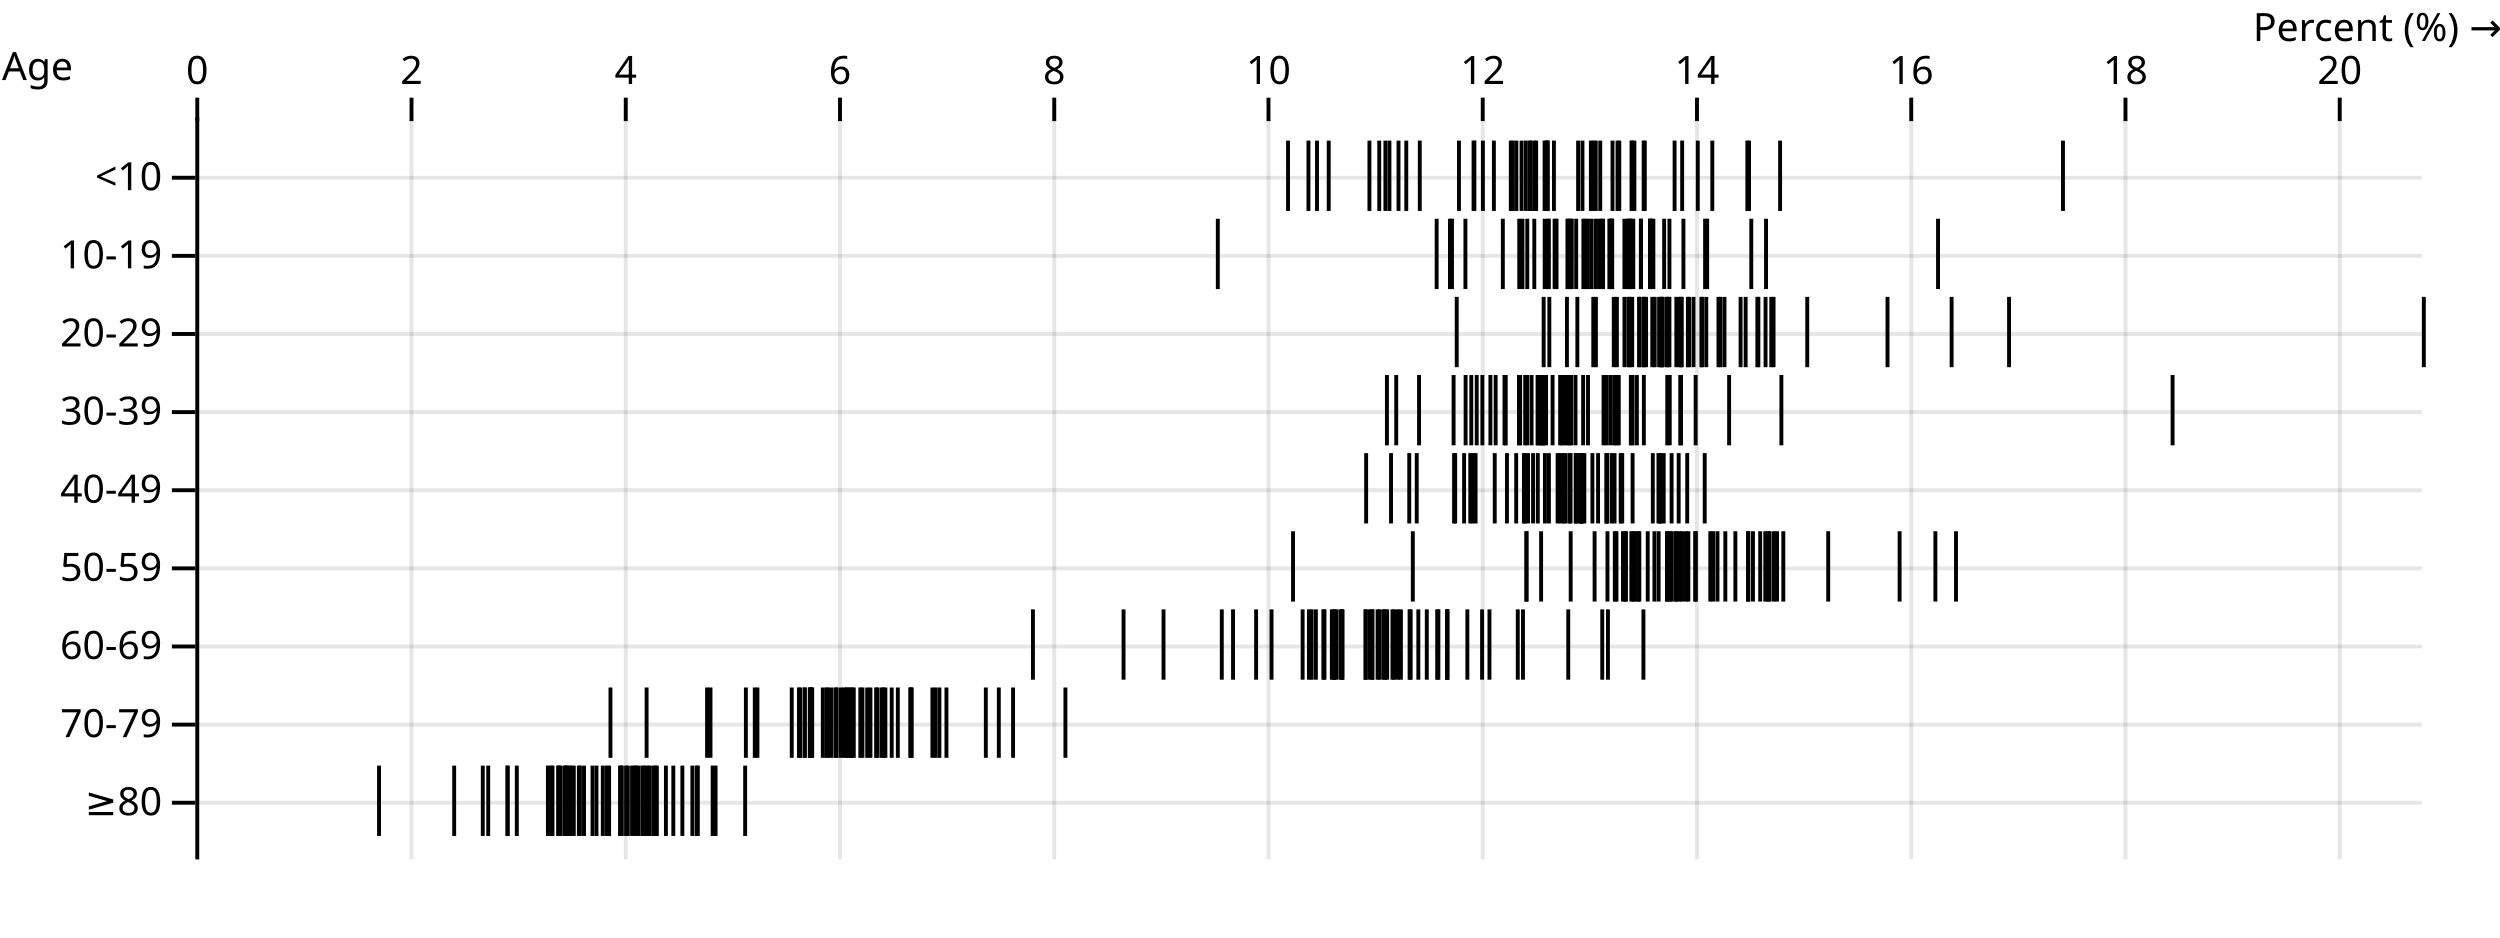
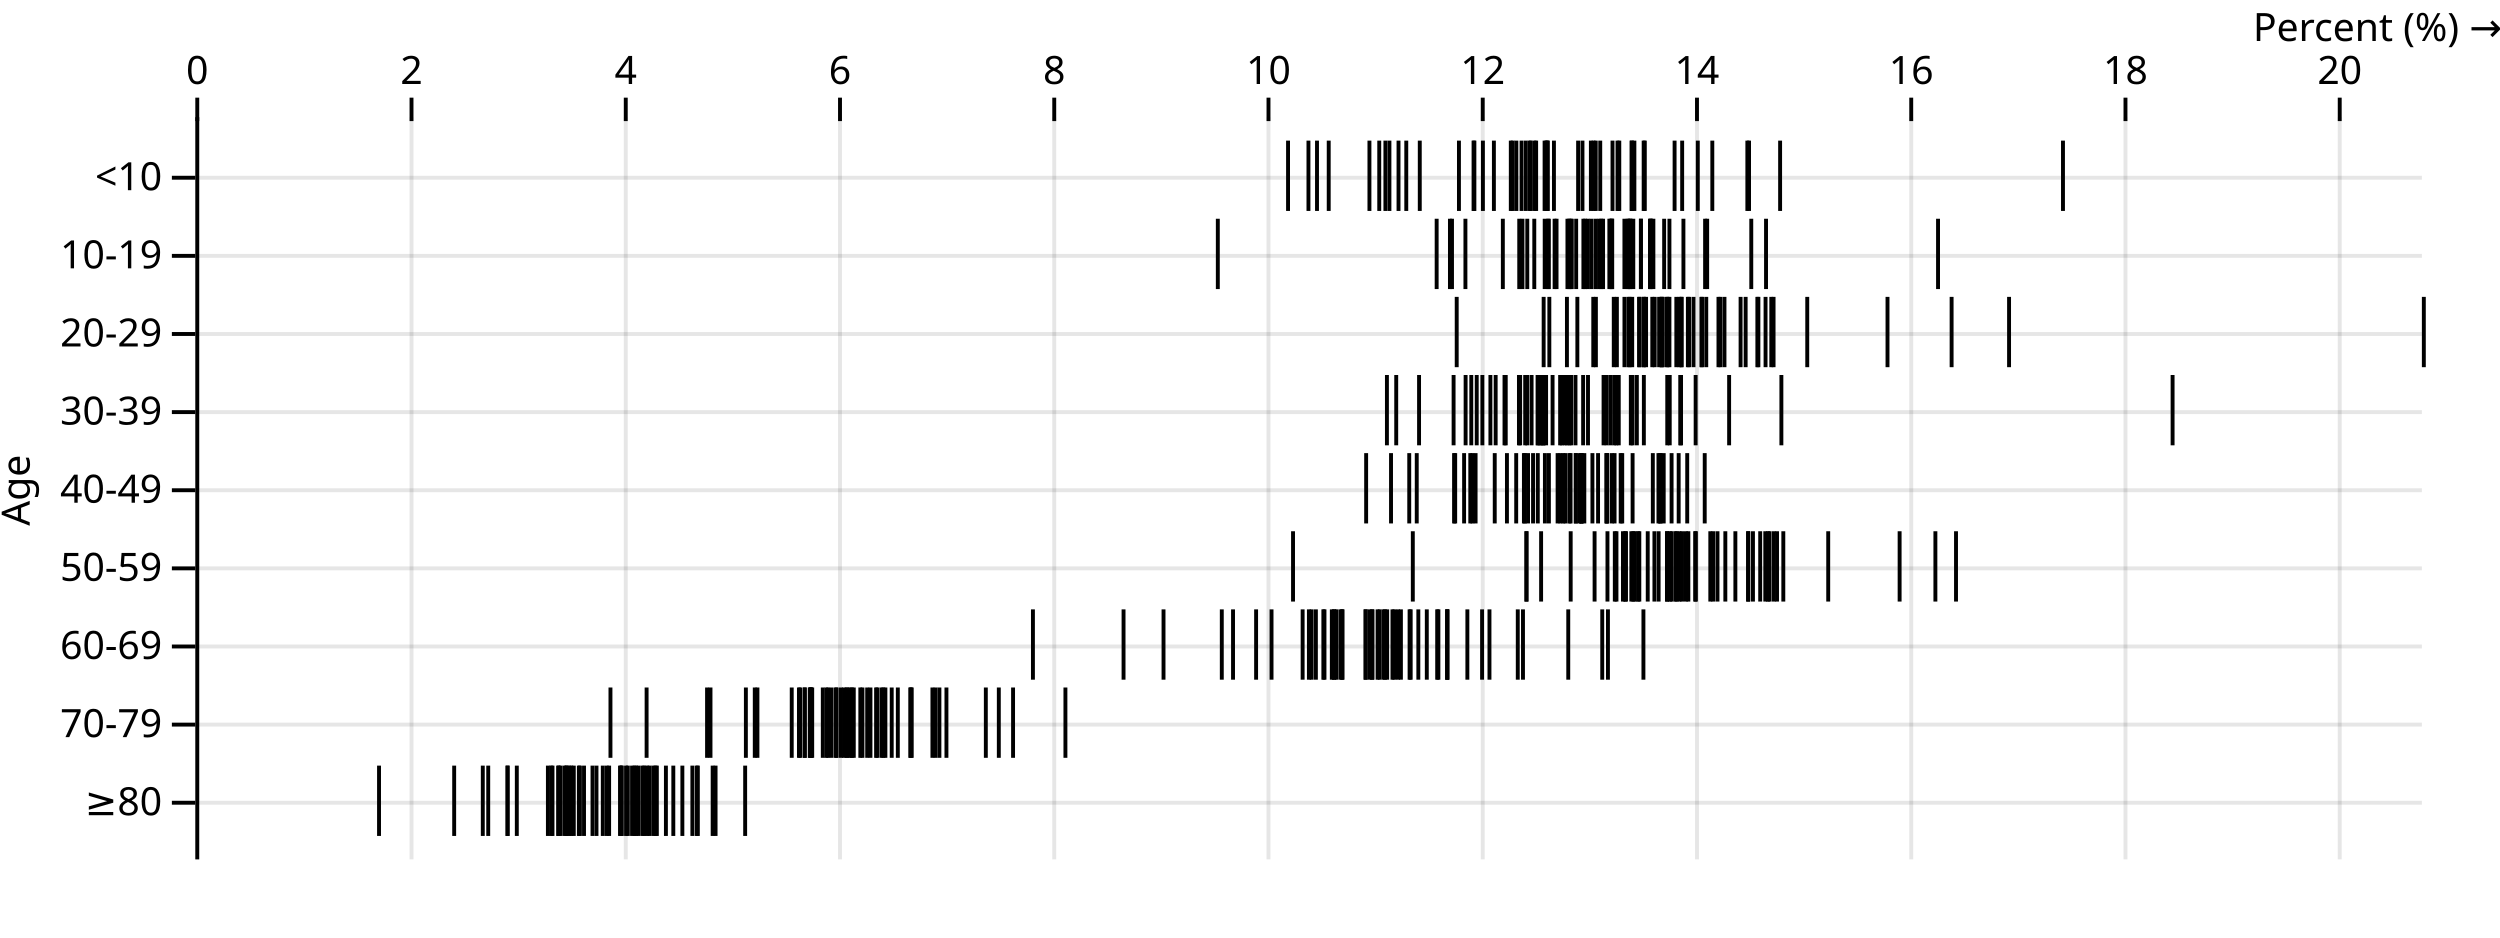
<svg xmlns="http://www.w3.org/2000/svg" class="plot" fill="currentColor" font-family="system-ui, sans-serif" font-size="10" text-anchor="middle" width="640" height="240" viewBox="0 0 640 240">
  <style>
    .plot {
      display: block;
      background: white;
      height: auto;
      height: intrinsic;
      max-width: 100%;
    }

    .plot text,
    .plot tspan {
      white-space: pre;
    }
  </style>
  <g aria-label="y-grid" stroke="currentColor" stroke-opacity="0.1" transform="translate(0,9.5)">
    <line x1="50" x2="620" y1="36" y2="36" />
    <line x1="50" x2="620" y1="56" y2="56" />
    <line x1="50" x2="620" y1="76" y2="76" />
    <line x1="50" x2="620" y1="96" y2="96" />
    <line x1="50" x2="620" y1="116" y2="116" />
    <line x1="50" x2="620" y1="136" y2="136" />
    <line x1="50" x2="620" y1="156" y2="156" />
    <line x1="50" x2="620" y1="176" y2="176" />
    <line x1="50" x2="620" y1="196" y2="196" />
  </g>
  <g aria-label="y-axis tick" fill="none" stroke="currentColor" transform="translate(0,9.5)">
    <path transform="translate(50,36)" d="M0,0L-6,0" />
    <path transform="translate(50,56)" d="M0,0L-6,0" />
    <path transform="translate(50,76)" d="M0,0L-6,0" />
    <path transform="translate(50,96)" d="M0,0L-6,0" />
    <path transform="translate(50,116)" d="M0,0L-6,0" />
    <path transform="translate(50,136)" d="M0,0L-6,0" />
    <path transform="translate(50,156)" d="M0,0L-6,0" />
    <path transform="translate(50,176)" d="M0,0L-6,0" />
    <path transform="translate(50,196)" d="M0,0L-6,0" />
  </g>
  <g aria-label="y-axis tick label" text-anchor="end" transform="translate(-8.5,9.5)">
    <text y="0.32em" transform="translate(50,36)">&lt;10</text>
    <text y="0.32em" transform="translate(50,56)">10-19</text>
    <text y="0.32em" transform="translate(50,76)">20-29</text>
    <text y="0.32em" transform="translate(50,96)">30-39</text>
    <text y="0.32em" transform="translate(50,116)">40-49</text>
    <text y="0.32em" transform="translate(50,136)">50-59</text>
    <text y="0.32em" transform="translate(50,156)">60-69</text>
    <text y="0.32em" transform="translate(50,176)">70-79</text>
    <text y="0.32em" transform="translate(50,196)">≥80</text>
  </g>
-   <g aria-label="y-axis label" text-anchor="start" transform="translate(-49.5,-9.5)">
-     <text transform="translate(50,30)">Age</text>
+   <g aria-label="y-axis label" transform="translate(-49.5,0.5)">
+     <text y="0.71em" transform="translate(50,125) rotate(-90)">Age</text>
  </g>
  <g aria-label="x-grid" stroke="currentColor" stroke-opacity="0.1" transform="translate(0.5,0)">
    <line x1="50" x2="50" y1="30" y2="220" />
    <line x1="104.847" x2="104.847" y1="30" y2="220" />
    <line x1="159.694" x2="159.694" y1="30" y2="220" />
    <line x1="214.541" x2="214.541" y1="30" y2="220" />
    <line x1="269.387" x2="269.387" y1="30" y2="220" />
    <line x1="324.234" x2="324.234" y1="30" y2="220" />
    <line x1="379.081" x2="379.081" y1="30" y2="220" />
    <line x1="433.928" x2="433.928" y1="30" y2="220" />
    <line x1="488.775" x2="488.775" y1="30" y2="220" />
    <line x1="543.622" x2="543.622" y1="30" y2="220" />
    <line x1="598.469" x2="598.469" y1="30" y2="220" />
  </g>
  <g aria-label="x-axis tick" fill="none" stroke="currentColor" transform="translate(0.5,1)">
    <path transform="translate(50,30)" d="M0,0L0,-6" />
    <path transform="translate(104.8469,30)" d="M0,0L0,-6" />
    <path transform="translate(159.6937,30)" d="M0,0L0,-6" />
    <path transform="translate(214.5406,30)" d="M0,0L0,-6" />
    <path transform="translate(269.3874,30)" d="M0,0L0,-6" />
    <path transform="translate(324.2343,30)" d="M0,0L0,-6" />
    <path transform="translate(379.0811,30)" d="M0,0L0,-6" />
    <path transform="translate(433.928,30)" d="M0,0L0,-6" />
    <path transform="translate(488.7748,30)" d="M0,0L0,-6" />
    <path transform="translate(543.6217,30)" d="M0,0L0,-6" />
    <path transform="translate(598.4685,30)" d="M0,0L0,-6" />
  </g>
  <g aria-label="x-axis tick label" font-variant="tabular-nums" transform="translate(0.5,-8.5)">
    <text transform="translate(50,30)">0</text>
    <text transform="translate(104.8469,30)">2</text>
    <text transform="translate(159.6937,30)">4</text>
    <text transform="translate(214.5406,30)">6</text>
    <text transform="translate(269.3874,30)">8</text>
    <text transform="translate(324.2343,30)">10</text>
    <text transform="translate(379.0811,30)">12</text>
    <text transform="translate(433.928,30)">14</text>
    <text transform="translate(488.7748,30)">16</text>
    <text transform="translate(543.6217,30)">18</text>
    <text transform="translate(598.4685,30)">20</text>
  </g>
  <g aria-label="x-axis label" text-anchor="end" transform="translate(20.5,-19.5)">
    <text transform="translate(620,30)">Percent (%) →</text>
  </g>
  <g aria-label="rule" stroke="currentColor" transform="translate(0.5,0)">
    <line x1="50" x2="50" y1="30" y2="220" />
  </g>
  <g aria-label="tick" stroke="currentColor" transform="translate(0.5,0)">
    <line x1="389.016" x2="389.016" y1="36" y2="54" />
    <line x1="447.256" x2="447.256" y1="36" y2="54" />
    <line x1="413.583" x2="413.583" y1="36" y2="54" />
    <line x1="412.302" x2="412.302" y1="36" y2="54" />
    <line x1="407.454" x2="407.454" y1="36" y2="54" />
    <line x1="403.497" x2="403.497" y1="36" y2="54" />
    <line x1="355.193" x2="355.193" y1="36" y2="54" />
    <line x1="379.121" x2="379.121" y1="36" y2="54" />
    <line x1="359.506" x2="359.506" y1="36" y2="54" />
    <line x1="354.165" x2="354.165" y1="36" y2="54" />
    <line x1="420.277" x2="420.277" y1="36" y2="54" />
    <line x1="392.356" x2="392.356" y1="36" y2="54" />
    <line x1="446.823" x2="446.823" y1="36" y2="54" />
    <line x1="395.614" x2="395.614" y1="36" y2="54" />
    <line x1="409.161" x2="409.161" y1="36" y2="54" />
    <line x1="404.611" x2="404.611" y1="36" y2="54" />
    <line x1="430.134" x2="430.134" y1="36" y2="54" />
    <line x1="395.351" x2="395.351" y1="36" y2="54" />
    <line x1="417.203" x2="417.203" y1="36" y2="54" />
    <line x1="334.465" x2="334.465" y1="36" y2="54" />
    <line x1="391.396" x2="391.396" y1="36" y2="54" />
    <line x1="350.076" x2="350.076" y1="36" y2="54" />
    <line x1="376.943" x2="376.943" y1="36" y2="54" />
    <line x1="408.009" x2="408.009" y1="36" y2="54" />
    <line x1="417.232" x2="417.232" y1="36" y2="54" />
    <line x1="395.731" x2="395.731" y1="36" y2="54" />
    <line x1="387.691" x2="387.691" y1="36" y2="54" />
    <line x1="434.135" x2="434.135" y1="36" y2="54" />
    <line x1="406.765" x2="406.765" y1="36" y2="54" />
    <line x1="336.653" x2="336.653" y1="36" y2="54" />
    <line x1="381.936" x2="381.936" y1="36" y2="54" />
    <line x1="414.038" x2="414.038" y1="36" y2="54" />
    <line x1="372.99" x2="372.99" y1="36" y2="54" />
    <line x1="394.915" x2="394.915" y1="36" y2="54" />
    <line x1="420.571" x2="420.571" y1="36" y2="54" />
    <line x1="386.751" x2="386.751" y1="36" y2="54" />
    <line x1="428.195" x2="428.195" y1="36" y2="54" />
    <line x1="376.729" x2="376.729" y1="36" y2="54" />
    <line x1="362.961" x2="362.961" y1="36" y2="54" />
    <line x1="339.651" x2="339.651" y1="36" y2="54" />
    <line x1="390.107" x2="390.107" y1="36" y2="54" />
    <line x1="437.852" x2="437.852" y1="36" y2="54" />
    <line x1="392.752" x2="392.752" y1="36" y2="54" />
    <line x1="455.209" x2="455.209" y1="36" y2="54" />
    <line x1="527.622" x2="527.622" y1="36" y2="54" />
    <line x1="329.24" x2="329.24" y1="36" y2="54" />
    <line x1="391.091" x2="391.091" y1="36" y2="54" />
    <line x1="397.308" x2="397.308" y1="36" y2="54" />
    <line x1="357.521" x2="357.521" y1="36" y2="54" />
    <line x1="386.264" x2="386.264" y1="36" y2="54" />
    <line x1="417.902" x2="417.902" y1="36" y2="54" />
    <line x1="352.587" x2="352.587" y1="36" y2="54" />
    <line x1="411.851" x2="411.851" y1="56" y2="74" />
    <line x1="421.893" x2="421.893" y1="56" y2="74" />
    <line x1="422" x2="422" y1="56" y2="74" />
    <line x1="416.929" x2="416.929" y1="56" y2="74" />
    <line x1="416.813" x2="416.813" y1="56" y2="74" />
    <line x1="406.883" x2="406.883" y1="56" y2="74" />
    <line x1="417.624" x2="417.624" y1="56" y2="74" />
    <line x1="395.777" x2="395.777" y1="56" y2="74" />
    <line x1="311.26" x2="311.26" y1="56" y2="74" />
    <line x1="370.685" x2="370.685" y1="56" y2="74" />
    <line x1="436.006" x2="436.006" y1="56" y2="74" />
    <line x1="367.283" x2="367.283" y1="56" y2="74" />
    <line x1="451.604" x2="451.604" y1="56" y2="74" />
    <line x1="416.163" x2="416.163" y1="56" y2="74" />
    <line x1="426.875" x2="426.875" y1="56" y2="74" />
    <line x1="419.578" x2="419.578" y1="56" y2="74" />
    <line x1="430.457" x2="430.457" y1="56" y2="74" />
    <line x1="407.939" x2="407.939" y1="56" y2="74" />
    <line x1="412.228" x2="412.228" y1="56" y2="74" />
    <line x1="371.211" x2="371.211" y1="56" y2="74" />
    <line x1="401.877" x2="401.877" y1="56" y2="74" />
    <line x1="400.766" x2="400.766" y1="56" y2="74" />
    <line x1="416.418" x2="416.418" y1="56" y2="74" />
    <line x1="409.416" x2="409.416" y1="56" y2="74" />
    <line x1="436.535" x2="436.535" y1="56" y2="74" />
    <line x1="408.849" x2="408.849" y1="56" y2="74" />
    <line x1="388.425" x2="388.425" y1="56" y2="74" />
    <line x1="425.522" x2="425.522" y1="56" y2="74" />
    <line x1="397.976" x2="397.976" y1="56" y2="74" />
    <line x1="396.01" x2="396.01" y1="56" y2="74" />
    <line x1="404.848" x2="404.848" y1="56" y2="74" />
    <line x1="422.194" x2="422.194" y1="56" y2="74" />
    <line x1="390.483" x2="390.483" y1="56" y2="74" />
    <line x1="411.495" x2="411.495" y1="56" y2="74" />
    <line x1="389.249" x2="389.249" y1="56" y2="74" />
    <line x1="412.176" x2="412.176" y1="56" y2="74" />
    <line x1="419.563" x2="419.563" y1="56" y2="74" />
    <line x1="384.227" x2="384.227" y1="56" y2="74" />
    <line x1="394.942" x2="394.942" y1="56" y2="74" />
    <line x1="405.987" x2="405.987" y1="56" y2="74" />
    <line x1="401.198" x2="401.198" y1="56" y2="74" />
    <line x1="415.351" x2="415.351" y1="56" y2="74" />
    <line x1="403" x2="403" y1="56" y2="74" />
    <line x1="447.827" x2="447.827" y1="56" y2="74" />
    <line x1="495.637" x2="495.637" y1="56" y2="74" />
    <line x1="397.478" x2="397.478" y1="56" y2="74" />
    <line x1="401.595" x2="401.595" y1="56" y2="74" />
    <line x1="392.277" x2="392.277" y1="56" y2="74" />
    <line x1="374.648" x2="374.648" y1="56" y2="74" />
    <line x1="409.888" x2="409.888" y1="56" y2="74" />
    <line x1="405.287" x2="405.287" y1="56" y2="74" />
    <line x1="422.766" x2="422.766" y1="56" y2="74" />
    <line x1="424.81" x2="424.81" y1="76" y2="94" />
    <line x1="499.111" x2="499.111" y1="76" y2="94" />
    <line x1="433.033" x2="433.033" y1="76" y2="94" />
    <line x1="419.25" x2="419.25" y1="76" y2="94" />
    <line x1="462.155" x2="462.155" y1="76" y2="94" />
    <line x1="449.385" x2="449.385" y1="76" y2="94" />
    <line x1="403.302" x2="403.302" y1="76" y2="94" />
    <line x1="424.236" x2="424.236" y1="76" y2="94" />
    <line x1="620" x2="620" y1="76" y2="94" />
    <line x1="407.378" x2="407.378" y1="76" y2="94" />
    <line x1="435.229" x2="435.229" y1="76" y2="94" />
    <line x1="446.385" x2="446.385" y1="76" y2="94" />
    <line x1="416.685" x2="416.685" y1="76" y2="94" />
    <line x1="431.902" x2="431.902" y1="76" y2="94" />
    <line x1="426.874" x2="426.874" y1="76" y2="94" />
    <line x1="420.275" x2="420.275" y1="76" y2="94" />
    <line x1="435.059" x2="435.059" y1="76" y2="94" />
    <line x1="419.098" x2="419.098" y1="76" y2="94" />
    <line x1="453.533" x2="453.533" y1="76" y2="94" />
    <line x1="372.417" x2="372.417" y1="76" y2="94" />
    <line x1="425.167" x2="425.167" y1="76" y2="94" />
    <line x1="445.089" x2="445.089" y1="76" y2="94" />
    <line x1="420.322" x2="420.322" y1="76" y2="94" />
    <line x1="416.37" x2="416.37" y1="76" y2="94" />
    <line x1="429.991" x2="429.991" y1="76" y2="94" />
    <line x1="426.404" x2="426.404" y1="76" y2="94" />
    <line x1="415.361" x2="415.361" y1="76" y2="94" />
    <line x1="429.948" x2="429.948" y1="76" y2="94" />
    <line x1="429.436" x2="429.436" y1="76" y2="94" />
    <line x1="396.131" x2="396.131" y1="76" y2="94" />
    <line x1="400.635" x2="400.635" y1="76" y2="94" />
    <line x1="431.594" x2="431.594" y1="76" y2="94" />
    <line x1="452.949" x2="452.949" y1="76" y2="94" />
    <line x1="422.487" x2="422.487" y1="76" y2="94" />
    <line x1="513.82" x2="513.82" y1="76" y2="94" />
    <line x1="413.424" x2="413.424" y1="76" y2="94" />
    <line x1="440.965" x2="440.965" y1="76" y2="94" />
    <line x1="420.898" x2="420.898" y1="76" y2="94" />
    <line x1="417.344" x2="417.344" y1="76" y2="94" />
    <line x1="449.649" x2="449.649" y1="76" y2="94" />
    <line x1="428.64" x2="428.64" y1="76" y2="94" />
    <line x1="426.194" x2="426.194" y1="76" y2="94" />
    <line x1="424.972" x2="424.972" y1="76" y2="94" />
    <line x1="451.482" x2="451.482" y1="76" y2="94" />
    <line x1="482.702" x2="482.702" y1="76" y2="94" />
    <line x1="408.049" x2="408.049" y1="76" y2="94" />
    <line x1="436.301" x2="436.301" y1="76" y2="94" />
    <line x1="439.429" x2="439.429" y1="76" y2="94" />
    <line x1="394.673" x2="394.673" y1="76" y2="94" />
    <line x1="412.622" x2="412.622" y1="76" y2="94" />
    <line x1="439.92" x2="439.92" y1="76" y2="94" />
    <line x1="423.104" x2="423.104" y1="76" y2="94" />
    <line x1="391.585" x2="391.585" y1="96" y2="114" />
    <line x1="429.642" x2="429.642" y1="96" y2="114" />
    <line x1="399.307" x2="399.307" y1="96" y2="114" />
    <line x1="394.584" x2="394.584" y1="96" y2="114" />
    <line x1="429.85" x2="429.85" y1="96" y2="114" />
    <line x1="442.156" x2="442.156" y1="96" y2="114" />
    <line x1="374.696" x2="374.696" y1="96" y2="114" />
    <line x1="384.654" x2="384.654" y1="96" y2="114" />
    <line x1="555.683" x2="555.683" y1="96" y2="114" />
    <line x1="382.389" x2="382.389" y1="96" y2="114" />
    <line x1="418.533" x2="418.533" y1="96" y2="114" />
    <line x1="413.9" x2="413.9" y1="96" y2="114" />
    <line x1="401.285" x2="401.285" y1="96" y2="114" />
    <line x1="417.437" x2="417.437" y1="96" y2="114" />
    <line x1="394.203" x2="394.203" y1="96" y2="114" />
    <line x1="388.657" x2="388.657" y1="96" y2="114" />
    <line x1="398.892" x2="398.892" y1="96" y2="114" />
    <line x1="396.959" x2="396.959" y1="96" y2="114" />
    <line x1="413.278" x2="413.278" y1="96" y2="114" />
    <line x1="354.552" x2="354.552" y1="96" y2="114" />
    <line x1="410.788" x2="410.788" y1="96" y2="114" />
    <line x1="394.639" x2="394.639" y1="96" y2="114" />
    <line x1="371.619" x2="371.619" y1="96" y2="114" />
    <line x1="410.011" x2="410.011" y1="96" y2="114" />
    <line x1="393.779" x2="393.779" y1="96" y2="114" />
    <line x1="395.303" x2="395.303" y1="96" y2="114" />
    <line x1="384.969" x2="384.969" y1="96" y2="114" />
    <line x1="406.027" x2="406.027" y1="96" y2="114" />
    <line x1="426.951" x2="426.951" y1="96" y2="114" />
    <line x1="362.779" x2="362.779" y1="96" y2="114" />
    <line x1="401.719" x2="401.719" y1="96" y2="114" />
    <line x1="393.116" x2="393.116" y1="96" y2="114" />
    <line x1="412.726" x2="412.726" y1="96" y2="114" />
    <line x1="400.068" x2="400.068" y1="96" y2="114" />
    <line x1="402.824" x2="402.824" y1="96" y2="114" />
    <line x1="381.043" x2="381.043" y1="96" y2="114" />
    <line x1="404.782" x2="404.782" y1="96" y2="114" />
    <line x1="420.327" x2="420.327" y1="96" y2="114" />
    <line x1="376.149" x2="376.149" y1="96" y2="114" />
    <line x1="378.988" x2="378.988" y1="96" y2="114" />
    <line x1="388.349" x2="388.349" y1="96" y2="114" />
    <line x1="389.947" x2="389.947" y1="96" y2="114" />
    <line x1="400.671" x2="400.671" y1="96" y2="114" />
    <line x1="433.585" x2="433.585" y1="96" y2="114" />
    <line x1="455.534" x2="455.534" y1="96" y2="114" />
    <line x1="356.933" x2="356.933" y1="96" y2="114" />
    <line x1="416.989" x2="416.989" y1="96" y2="114" />
    <line x1="426.318" x2="426.318" y1="96" y2="114" />
    <line x1="377.541" x2="377.541" y1="96" y2="114" />
    <line x1="390.472" x2="390.472" y1="96" y2="114" />
    <line x1="411.764" x2="411.764" y1="96" y2="114" />
    <line x1="393.313" x2="393.313" y1="96" y2="114" />
    <line x1="404.379" x2="404.379" y1="116" y2="134" />
    <line x1="390.679" x2="390.679" y1="116" y2="134" />
    <line x1="389.621" x2="389.621" y1="116" y2="134" />
    <line x1="391.96" x2="391.96" y1="116" y2="134" />
    <line x1="417.445" x2="417.445" y1="116" y2="134" />
    <line x1="410.978" x2="410.978" y1="116" y2="134" />
    <line x1="429.24" x2="429.24" y1="116" y2="134" />
    <line x1="394.997" x2="394.997" y1="116" y2="134" />
    <line x1="385.277" x2="385.277" y1="116" y2="134" />
    <line x1="404.317" x2="404.317" y1="116" y2="134" />
    <line x1="431.428" x2="431.428" y1="116" y2="134" />
    <line x1="393.171" x2="393.171" y1="116" y2="134" />
    <line x1="376.432" x2="376.432" y1="116" y2="134" />
    <line x1="412.127" x2="412.127" y1="116" y2="134" />
    <line x1="401.267" x2="401.267" y1="116" y2="134" />
    <line x1="377.252" x2="377.252" y1="116" y2="134" />
    <line x1="375.894" x2="375.894" y1="116" y2="134" />
    <line x1="410.852" x2="410.852" y1="116" y2="134" />
    <line x1="387.647" x2="387.647" y1="116" y2="134" />
    <line x1="414.79" x2="414.79" y1="116" y2="134" />
    <line x1="425.41" x2="425.41" y1="116" y2="134" />
    <line x1="422.623" x2="422.623" y1="116" y2="134" />
    <line x1="405.086" x2="405.086" y1="116" y2="134" />
    <line x1="398.248" x2="398.248" y1="116" y2="134" />
    <line x1="396.018" x2="396.018" y1="116" y2="134" />
    <line x1="389.866" x2="389.866" y1="116" y2="134" />
    <line x1="362.186" x2="362.186" y1="116" y2="134" />
    <line x1="374.311" x2="374.311" y1="116" y2="134" />
    <line x1="424.064" x2="424.064" y1="116" y2="134" />
    <line x1="427.426" x2="427.426" y1="116" y2="134" />
    <line x1="435.908" x2="435.908" y1="116" y2="134" />
    <line x1="371.741" x2="371.741" y1="116" y2="134" />
    <line x1="414.393" x2="414.393" y1="116" y2="134" />
    <line x1="424.557" x2="424.557" y1="116" y2="134" />
    <line x1="349.233" x2="349.233" y1="116" y2="134" />
    <line x1="402.873" x2="402.873" y1="116" y2="134" />
    <line x1="382.152" x2="382.152" y1="116" y2="134" />
    <line x1="399.709" x2="399.709" y1="116" y2="134" />
    <line x1="402.938" x2="402.938" y1="116" y2="134" />
    <line x1="408.606" x2="408.606" y1="116" y2="134" />
    <line x1="401.566" x2="401.566" y1="116" y2="134" />
    <line x1="360.266" x2="360.266" y1="116" y2="134" />
    <line x1="412.829" x2="412.829" y1="116" y2="134" />
    <line x1="410.717" x2="410.717" y1="116" y2="134" />
    <line x1="355.603" x2="355.603" y1="116" y2="134" />
    <line x1="400.241" x2="400.241" y1="116" y2="134" />
    <line x1="424.519" x2="424.519" y1="116" y2="134" />
    <line x1="407.162" x2="407.162" y1="116" y2="134" />
    <line x1="403.869" x2="403.869" y1="116" y2="134" />
    <line x1="398.955" x2="398.955" y1="116" y2="134" />
    <line x1="372.028" x2="372.028" y1="116" y2="134" />
    <line x1="404.32" x2="404.32" y1="116" y2="134" />
    <line x1="431.719" x2="431.719" y1="136" y2="154" />
    <line x1="439.173" x2="439.173" y1="136" y2="154" />
    <line x1="390.26" x2="390.26" y1="136" y2="154" />
    <line x1="414.975" x2="414.975" y1="136" y2="154" />
    <line x1="407.714" x2="407.714" y1="136" y2="154" />
    <line x1="421.32" x2="421.32" y1="136" y2="154" />
    <line x1="467.523" x2="467.523" y1="136" y2="154" />
    <line x1="441.186" x2="441.186" y1="136" y2="154" />
    <line x1="361.179" x2="361.179" y1="136" y2="154" />
    <line x1="430.098" x2="430.098" y1="136" y2="154" />
    <line x1="413.313" x2="413.313" y1="136" y2="154" />
    <line x1="415.545" x2="415.545" y1="136" y2="154" />
    <line x1="394.025" x2="394.025" y1="136" y2="154" />
    <line x1="428.408" x2="428.408" y1="136" y2="154" />
    <line x1="429.449" x2="429.449" y1="136" y2="154" />
    <line x1="427.423" x2="427.423" y1="136" y2="154" />
    <line x1="418.858" x2="418.858" y1="136" y2="154" />
    <line x1="437.338" x2="437.338" y1="136" y2="154" />
    <line x1="423.032" x2="423.032" y1="136" y2="154" />
    <line x1="494.96" x2="494.96" y1="136" y2="154" />
    <line x1="446.992" x2="446.992" y1="136" y2="154" />
    <line x1="448.257" x2="448.257" y1="136" y2="154" />
    <line x1="452.502" x2="452.502" y1="136" y2="154" />
    <line x1="443.755" x2="443.755" y1="136" y2="154" />
    <line x1="417.118" x2="417.118" y1="136" y2="154" />
    <line x1="438.084" x2="438.084" y1="136" y2="154" />
    <line x1="451.413" x2="451.413" y1="136" y2="154" />
    <line x1="415.757" x2="415.757" y1="136" y2="154" />
    <line x1="411.01" x2="411.01" y1="136" y2="154" />
    <line x1="500.239" x2="500.239" y1="136" y2="154" />
    <line x1="452.107" x2="452.107" y1="136" y2="154" />
    <line x1="419.166" x2="419.166" y1="136" y2="154" />
    <line x1="433.646" x2="433.646" y1="136" y2="154" />
    <line x1="424.107" x2="424.107" y1="136" y2="154" />
    <line x1="417.631" x2="417.631" y1="136" y2="154" />
    <line x1="447.092" x2="447.092" y1="136" y2="154" />
    <line x1="412.889" x2="412.889" y1="136" y2="154" />
    <line x1="418.023" x2="418.023" y1="136" y2="154" />
    <line x1="453.582" x2="453.582" y1="136" y2="154" />
    <line x1="456.029" x2="456.029" y1="136" y2="154" />
    <line x1="426.306" x2="426.306" y1="136" y2="154" />
    <line x1="427.045" x2="427.045" y1="136" y2="154" />
    <line x1="428.714" x2="428.714" y1="136" y2="154" />
    <line x1="390.288" x2="390.288" y1="136" y2="154" />
    <line x1="330.516" x2="330.516" y1="136" y2="154" />
    <line x1="485.802" x2="485.802" y1="136" y2="154" />
    <line x1="433.461" x2="433.461" y1="136" y2="154" />
    <line x1="426.238" x2="426.238" y1="136" y2="154" />
    <line x1="450.11" x2="450.11" y1="136" y2="154" />
    <line x1="454.419" x2="454.419" y1="136" y2="154" />
    <line x1="431.077" x2="431.077" y1="136" y2="154" />
    <line x1="401.596" x2="401.596" y1="136" y2="154" />
    <line x1="360.635" x2="360.635" y1="156" y2="174" />
    <line x1="312.278" x2="312.278" y1="156" y2="174" />
    <line x1="350.737" x2="350.737" y1="156" y2="174" />
    <line x1="354.616" x2="354.616" y1="156" y2="174" />
    <line x1="315.156" x2="315.156" y1="156" y2="174" />
    <line x1="338.279" x2="338.279" y1="156" y2="174" />
    <line x1="356.436" x2="356.436" y1="156" y2="174" />
    <line x1="375.146" x2="375.146" y1="156" y2="174" />
    <line x1="287.128" x2="287.128" y1="156" y2="174" />
    <line x1="380.804" x2="380.804" y1="156" y2="174" />
    <line x1="321.063" x2="321.063" y1="156" y2="174" />
    <line x1="369.995" x2="369.995" y1="156" y2="174" />
    <line x1="350.863" x2="350.863" y1="156" y2="174" />
    <line x1="332.973" x2="332.973" y1="156" y2="174" />
    <line x1="343.197" x2="343.197" y1="156" y2="174" />
    <line x1="353.699" x2="353.699" y1="156" y2="174" />
    <line x1="334.576" x2="334.576" y1="156" y2="174" />
    <line x1="358.133" x2="358.133" y1="156" y2="174" />
    <line x1="338.566" x2="338.566" y1="156" y2="174" />
    <line x1="420.217" x2="420.217" y1="156" y2="174" />
    <line x1="342.786" x2="342.786" y1="156" y2="174" />
    <line x1="350.1" x2="350.1" y1="156" y2="174" />
    <line x1="367.729" x2="367.729" y1="156" y2="174" />
    <line x1="340.447" x2="340.447" y1="156" y2="174" />
    <line x1="343.063" x2="343.063" y1="156" y2="174" />
    <line x1="352.706" x2="352.706" y1="156" y2="174" />
    <line x1="400.974" x2="400.974" y1="156" y2="174" />
    <line x1="335.282" x2="335.282" y1="156" y2="174" />
    <line x1="349.09" x2="349.09" y1="156" y2="174" />
    <line x1="389.382" x2="389.382" y1="156" y2="174" />
    <line x1="341.107" x2="341.107" y1="156" y2="174" />
    <line x1="364.76" x2="364.76" y1="156" y2="174" />
    <line x1="341.701" x2="341.701" y1="156" y2="174" />
    <line x1="352.162" x2="352.162" y1="156" y2="174" />
    <line x1="325.012" x2="325.012" y1="156" y2="174" />
    <line x1="362.595" x2="362.595" y1="156" y2="174" />
    <line x1="336.366" x2="336.366" y1="156" y2="174" />
    <line x1="388.049" x2="388.049" y1="156" y2="174" />
    <line x1="369.955" x2="369.955" y1="156" y2="174" />
    <line x1="355.972" x2="355.972" y1="156" y2="174" />
    <line x1="378.913" x2="378.913" y1="156" y2="174" />
    <line x1="349.104" x2="349.104" y1="156" y2="174" />
    <line x1="360.354" x2="360.354" y1="156" y2="174" />
    <line x1="297.362" x2="297.362" y1="156" y2="174" />
    <line x1="263.93" x2="263.93" y1="156" y2="174" />
    <line x1="409.673" x2="409.673" y1="156" y2="174" />
    <line x1="340.976" x2="340.976" y1="156" y2="174" />
    <line x1="354.047" x2="354.047" y1="156" y2="174" />
    <line x1="411.133" x2="411.133" y1="156" y2="174" />
    <line x1="357.37" x2="357.37" y1="156" y2="174" />
    <line x1="367.419" x2="367.419" y1="156" y2="174" />
    <line x1="370.066" x2="370.066" y1="156" y2="174" />
    <line x1="229.341" x2="229.341" y1="176" y2="194" />
    <line x1="155.778" x2="155.778" y1="176" y2="194" />
    <line x1="239.988" x2="239.988" y1="176" y2="194" />
    <line x1="232.903" x2="232.903" y1="176" y2="194" />
    <line x1="192.72" x2="192.72" y1="176" y2="194" />
    <line x1="190.444" x2="190.444" y1="176" y2="194" />
    <line x1="216.461" x2="216.461" y1="176" y2="194" />
    <line x1="241.789" x2="241.789" y1="176" y2="194" />
    <line x1="180.507" x2="180.507" y1="176" y2="194" />
    <line x1="272.248" x2="272.248" y1="176" y2="194" />
    <line x1="193.401" x2="193.401" y1="176" y2="194" />
    <line x1="215.558" x2="215.558" y1="176" y2="194" />
    <line x1="213.689" x2="213.689" y1="176" y2="194" />
    <line x1="205.519" x2="205.519" y1="176" y2="194" />
    <line x1="210.135" x2="210.135" y1="176" y2="194" />
    <line x1="224.099" x2="224.099" y1="176" y2="194" />
    <line x1="207.166" x2="207.166" y1="176" y2="194" />
    <line x1="220.285" x2="220.285" y1="176" y2="194" />
    <line x1="207.093" x2="207.093" y1="176" y2="194" />
    <line x1="251.871" x2="251.871" y1="176" y2="194" />
    <line x1="202.182" x2="202.182" y1="176" y2="194" />
    <line x1="213.484" x2="213.484" y1="176" y2="194" />
    <line x1="221.499" x2="221.499" y1="176" y2="194" />
    <line x1="207.424" x2="207.424" y1="176" y2="194" />
    <line x1="216.232" x2="216.232" y1="176" y2="194" />
    <line x1="225.631" x2="225.631" y1="176" y2="194" />
    <line x1="238.991" x2="238.991" y1="176" y2="194" />
    <line x1="206.923" x2="206.923" y1="176" y2="194" />
    <line x1="217.582" x2="217.582" y1="176" y2="194" />
    <line x1="225.16" x2="225.16" y1="176" y2="194" />
    <line x1="211.062" x2="211.062" y1="176" y2="194" />
    <line x1="227.778" x2="227.778" y1="176" y2="194" />
    <line x1="211.507" x2="211.507" y1="176" y2="194" />
    <line x1="218.067" x2="218.067" y1="176" y2="194" />
    <line x1="204.029" x2="204.029" y1="176" y2="194" />
    <line x1="222.337" x2="222.337" y1="176" y2="194" />
    <line x1="219.743" x2="219.743" y1="176" y2="194" />
    <line x1="226.16" x2="226.16" y1="176" y2="194" />
    <line x1="232.529" x2="232.529" y1="176" y2="194" />
    <line x1="214.773" x2="214.773" y1="176" y2="194" />
    <line x1="232.69" x2="232.69" y1="176" y2="194" />
    <line x1="212.396" x2="212.396" y1="176" y2="194" />
    <line x1="223.779" x2="223.779" y1="176" y2="194" />
    <line x1="181.386" x2="181.386" y1="176" y2="194" />
    <line x1="165.03" x2="165.03" y1="176" y2="194" />
    <line x1="238.201" x2="238.201" y1="176" y2="194" />
    <line x1="206.793" x2="206.793" y1="176" y2="194" />
    <line x1="205.509" x2="205.509" y1="176" y2="194" />
    <line x1="255.196" x2="255.196" y1="176" y2="194" />
    <line x1="217.154" x2="217.154" y1="176" y2="194" />
    <line x1="204.368" x2="204.368" y1="176" y2="194" />
    <line x1="258.845" x2="258.845" y1="176" y2="194" />
    <line x1="149.007" x2="149.007" y1="196" y2="214" />
    <line x1="96.532" x2="96.532" y1="196" y2="214" />
    <line x1="153.814" x2="153.814" y1="196" y2="214" />
    <line x1="154.824" x2="154.824" y1="196" y2="214" />
    <line x1="143.036" x2="143.036" y1="196" y2="214" />
    <line x1="129.403" x2="129.403" y1="196" y2="214" />
    <line x1="171.869" x2="171.869" y1="196" y2="214" />
    <line x1="155.437" x2="155.437" y1="196" y2="214" />
    <line x1="131.803" x2="131.803" y1="196" y2="214" />
    <line x1="190.26" x2="190.26" y1="196" y2="214" />
    <line x1="123.093" x2="123.093" y1="196" y2="214" />
    <line x1="178.148" x2="178.148" y1="196" y2="214" />
    <line x1="140.938" x2="140.938" y1="196" y2="214" />
    <line x1="152.2" x2="152.2" y1="196" y2="214" />
    <line x1="151.182" x2="151.182" y1="196" y2="214" />
    <line x1="176.748" x2="176.748" y1="196" y2="214" />
    <line x1="161.307" x2="161.307" y1="196" y2="214" />
    <line x1="146.389" x2="146.389" y1="196" y2="214" />
    <line x1="139.763" x2="139.763" y1="196" y2="214" />
    <line x1="177.86" x2="177.86" y1="196" y2="214" />
    <line x1="145.744" x2="145.744" y1="196" y2="214" />
    <line x1="167.309" x2="167.309" y1="196" y2="214" />
    <line x1="160.225" x2="160.225" y1="196" y2="214" />
    <line x1="158.662" x2="158.662" y1="196" y2="214" />
    <line x1="142.374" x2="142.374" y1="196" y2="214" />
    <line x1="159.77" x2="159.77" y1="196" y2="214" />
    <line x1="162.331" x2="162.331" y1="196" y2="214" />
    <line x1="164.437" x2="164.437" y1="196" y2="214" />
    <line x1="129.467" x2="129.467" y1="196" y2="214" />
    <line x1="158.561" x2="158.561" y1="196" y2="214" />
    <line x1="163.02" x2="163.02" y1="196" y2="214" />
    <line x1="147.957" x2="147.957" y1="196" y2="214" />
    <line x1="161.948" x2="161.948" y1="196" y2="214" />
    <line x1="144.483" x2="144.483" y1="196" y2="214" />
    <line x1="169.973" x2="169.973" y1="196" y2="214" />
    <line x1="164.051" x2="164.051" y1="196" y2="214" />
    <line x1="147.687" x2="147.687" y1="196" y2="214" />
    <line x1="158.222" x2="158.222" y1="196" y2="214" />
    <line x1="181.941" x2="181.941" y1="196" y2="214" />
    <line x1="182.687" x2="182.687" y1="196" y2="214" />
    <line x1="144.573" x2="144.573" y1="196" y2="214" />
    <line x1="174.186" x2="174.186" y1="196" y2="214" />
    <line x1="145.271" x2="145.271" y1="196" y2="214" />
    <line x1="124.486" x2="124.486" y1="196" y2="214" />
    <line x1="115.769" x2="115.769" y1="196" y2="214" />
    <line x1="166.727" x2="166.727" y1="196" y2="214" />
    <line x1="140.618" x2="140.618" y1="196" y2="214" />
    <line x1="144.055" x2="144.055" y1="196" y2="214" />
    <line x1="167.652" x2="167.652" y1="196" y2="214" />
    <line x1="165.2" x2="165.2" y1="196" y2="214" />
    <line x1="142.577" x2="142.577" y1="196" y2="214" />
    <line x1="165.745" x2="165.745" y1="196" y2="214" />
  </g>
</svg>
